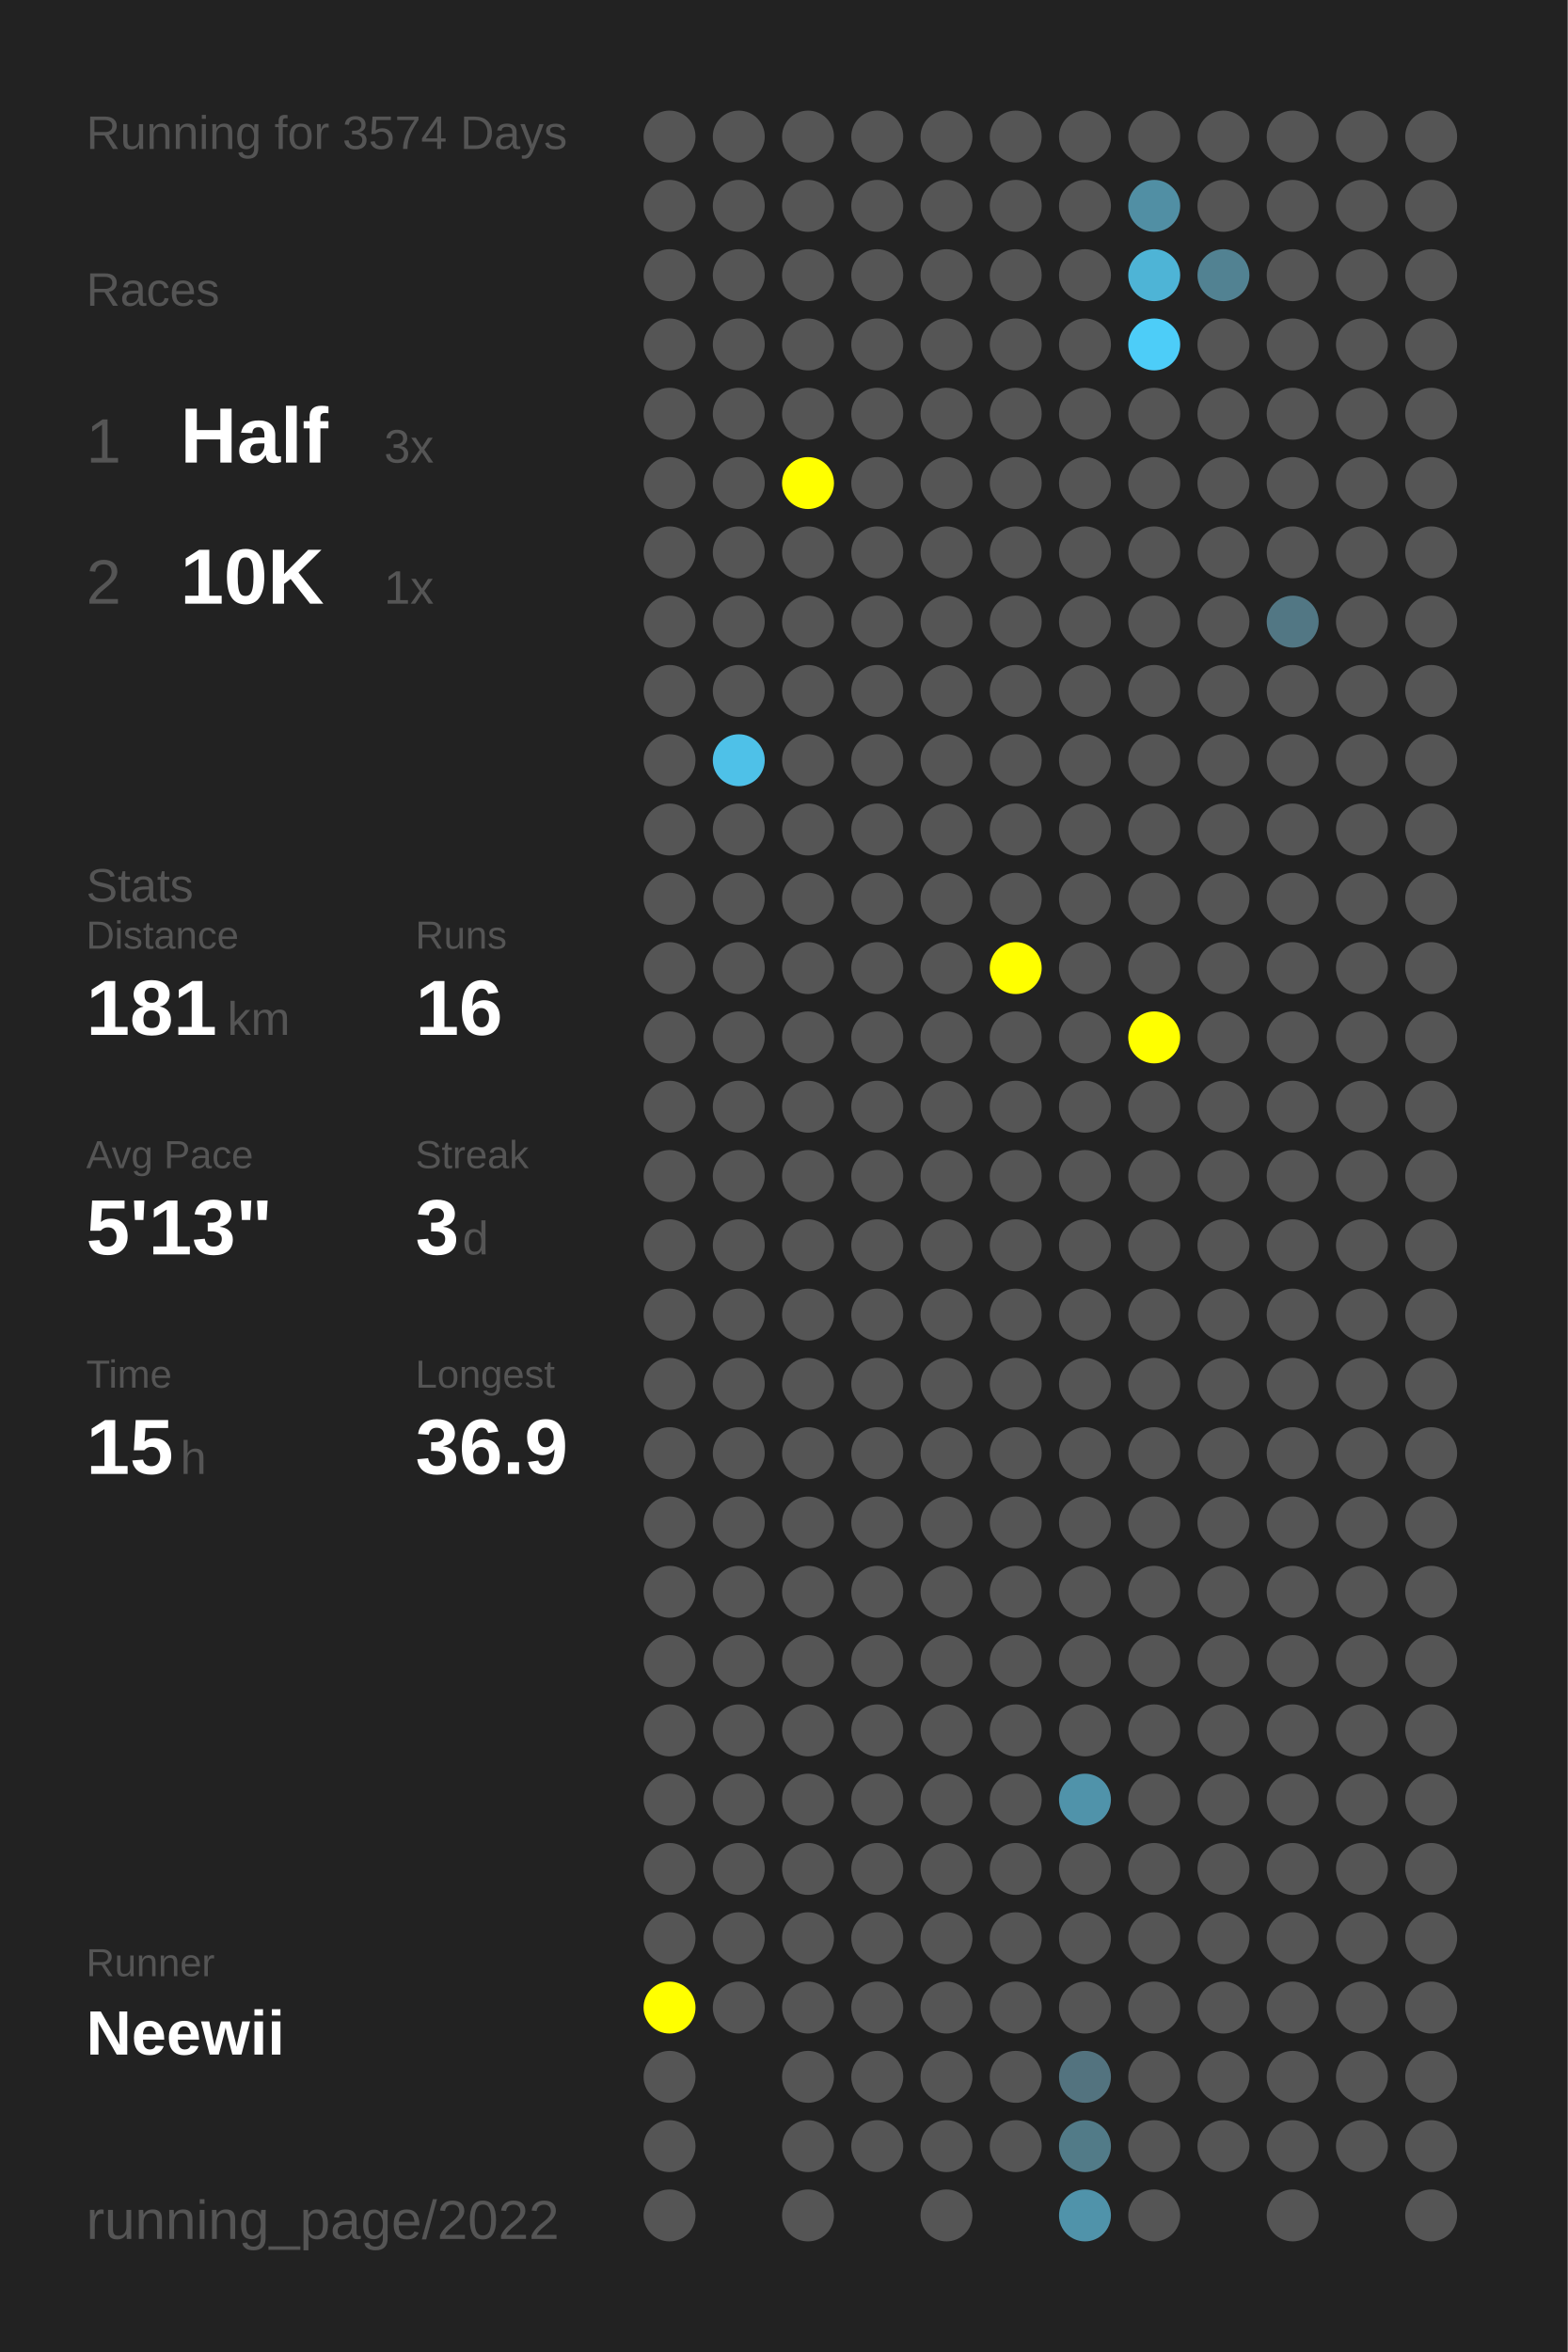
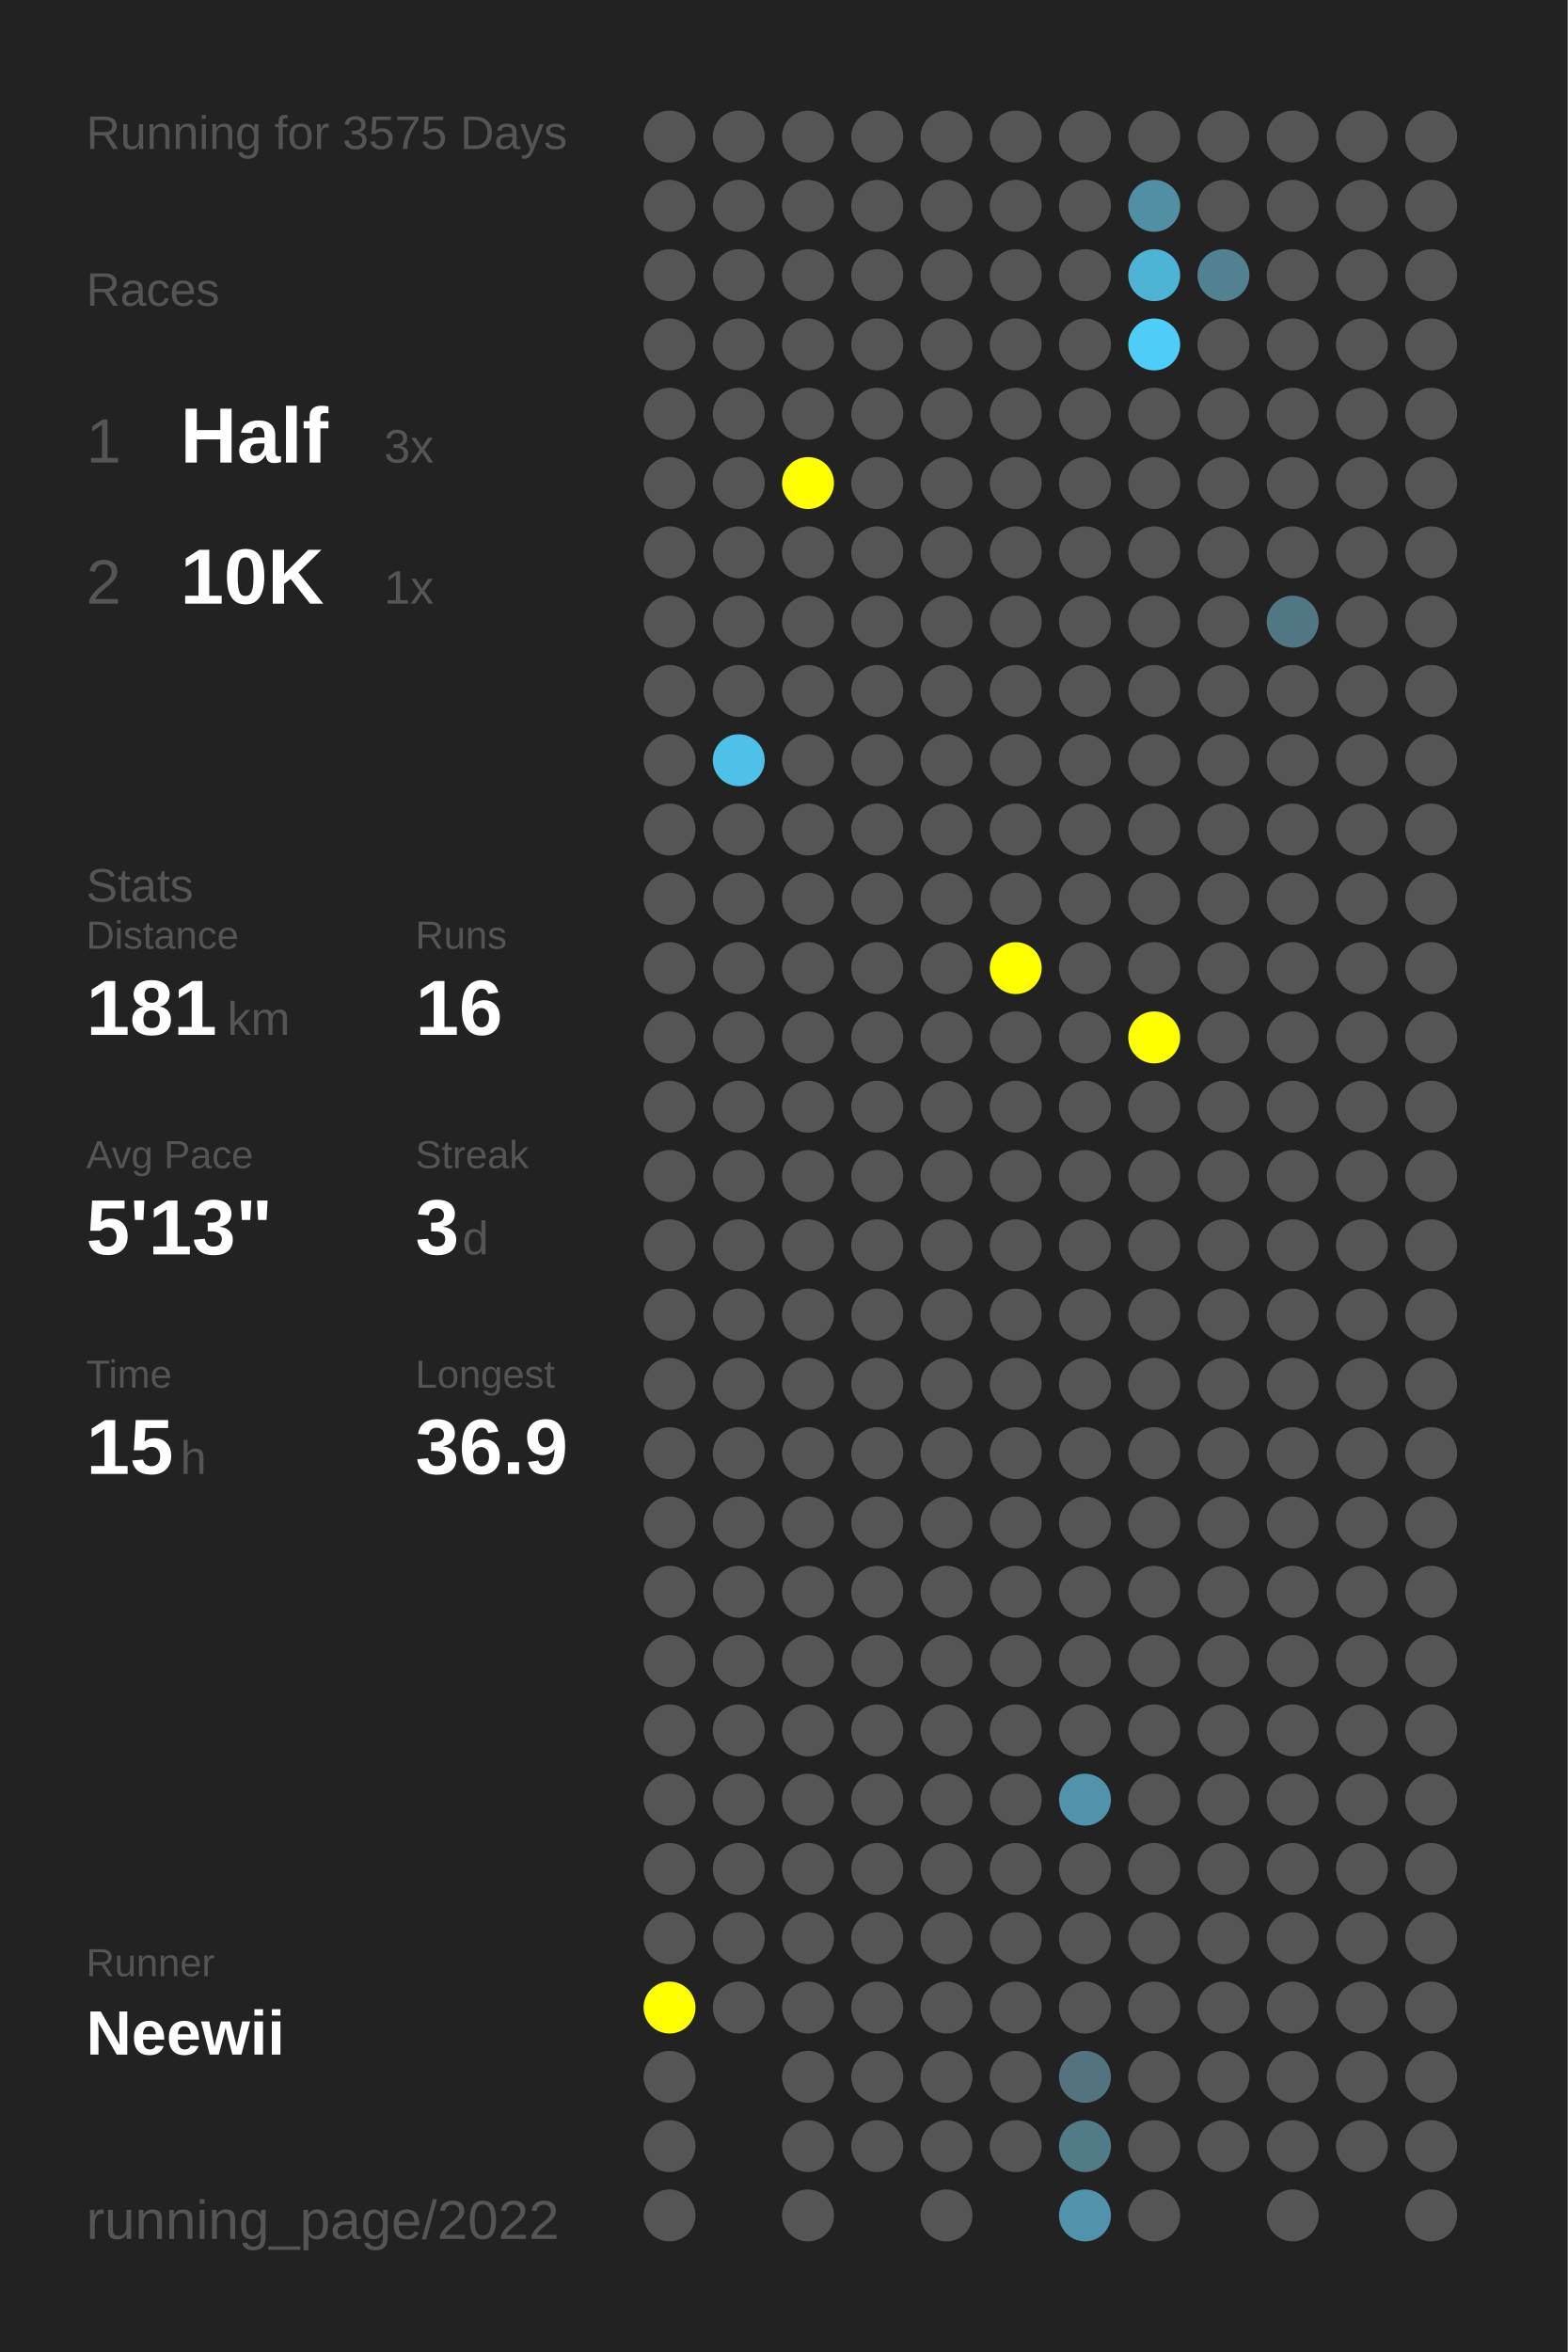
<svg xmlns="http://www.w3.org/2000/svg" baseProfile="full" height="300mm" version="1.1" viewBox="0,0,200,300" width="200mm">
  <defs />
  <rect fill="#222222" height="300" width="200" x="0" y="0" />
-   <text fill="#555555" style="font-size:6px; font-family:Arial;" x="11" y="19">Running for 3574 Days</text>
+   <text fill="#555555" style="font-size:6px; font-family:Arial;" x="11" y="19">Running for 3575 Days</text>
  <text fill="#555555" style="font-size:6px; font-family:Arial;" x="11" y="39">Races</text>
  <text fill="#555555" style="font-size:8px; font-family:Arial;" x="11" y="59">1</text>
  <text fill="#FFFFFF" style="font-size:10px; font-family:Arial; font-weight:bold;" x="23" y="59">Half</text>
  <text fill="#555555" style="font-size:6px; font-family:Arial;" x="49" y="59">3x</text>
  <text fill="#555555" style="font-size:8px; font-family:Arial;" x="11" y="77">2</text>
  <text fill="#FFFFFF" style="font-size:10px; font-family:Arial; font-weight:bold;" x="23" y="77">10K</text>
  <text fill="#555555" style="font-size:6px; font-family:Arial;" x="49" y="77">1x</text>
  <text fill="#555555" style="font-size:6px; font-family:Arial;" x="11" y="115">Stats</text>
  <text fill="#555555" style="font-size:5px; font-family:Arial;" x="11" y="121">Distance</text>
  <text fill="#FFFFFF" style="font-size:10px; font-family:Arial; font-weight:bold;" x="11" y="132">181</text>
  <text fill="#555555" style="font-size:6px; font-family:Arial;" x="29" y="132">km</text>
  <text fill="#555555" style="font-size:5px; font-family:Arial;" x="53" y="121">Runs</text>
  <text fill="#FFFFFF" style="font-size:10px; font-family:Arial; font-weight:bold;" x="53" y="132">16</text>
  <text fill="#555555" style="font-size:5px; font-family:Arial;" x="11" y="149">Avg Pace</text>
  <text fill="#FFFFFF" style="font-size:10px; font-family:Arial; font-weight:bold;" x="11" y="160">5'13"</text>
  <text fill="#555555" style="font-size:5px; font-family:Arial;" x="53" y="149">Streak</text>
  <text fill="#FFFFFF" style="font-size:10px; font-family:Arial; font-weight:bold;" x="53" y="160">3</text>
  <text fill="#555555" style="font-size:6px; font-family:Arial;" x="59" y="160">d</text>
  <text fill="#555555" style="font-size:5px; font-family:Arial;" x="11" y="177">Time</text>
  <text fill="#FFFFFF" style="font-size:10px; font-family:Arial; font-weight:bold;" x="11" y="188">15</text>
  <text fill="#555555" style="font-size:6px; font-family:Arial;" x="23" y="188">h</text>
  <text fill="#555555" style="font-size:5px; font-family:Arial;" x="53" y="177">Longest</text>
  <text fill="#FFFFFF" style="font-size:10px; font-family:Arial; font-weight:bold;" x="53" y="188">36.9</text>
  <text fill="#555555" style="font-size:5px; font-family:Arial;" x="11" y="252.065">Runner</text>
  <text fill="#FFFFFF" style="font-size:8px; font-family:Arial; font-weight:bold;" x="11" y="262.065">Neewii</text>
  <text fill="#555555" style="font-size:7px; font-family:Arial;" x="11" y="285.581">running_page/2022</text>
  <circle cx="85.417" cy="17.419" fill="#555555" r="3.312" />
  <circle cx="85.417" cy="26.258" fill="#555555" r="3.312" />
  <circle cx="85.417" cy="35.097" fill="#555555" r="3.312" />
  <circle cx="85.417" cy="43.935" fill="#555555" r="3.312" />
  <circle cx="85.417" cy="52.774" fill="#555555" r="3.312" />
  <circle cx="85.417" cy="61.613" fill="#555555" r="3.312" />
  <circle cx="85.417" cy="70.452" fill="#555555" r="3.312" />
  <circle cx="85.417" cy="79.29" fill="#555555" r="3.312" />
  <circle cx="85.417" cy="88.129" fill="#555555" r="3.312" />
  <circle cx="85.417" cy="96.968" fill="#555555" r="3.312" />
  <circle cx="85.417" cy="105.806" fill="#555555" r="3.312" />
  <circle cx="85.417" cy="114.645" fill="#555555" r="3.312" />
  <circle cx="85.417" cy="123.484" fill="#555555" r="3.312" />
  <circle cx="85.417" cy="132.323" fill="#555555" r="3.312" />
  <circle cx="85.417" cy="141.161" fill="#555555" r="3.312" />
  <circle cx="85.417" cy="150" fill="#555555" r="3.312" />
  <circle cx="85.417" cy="158.839" fill="#555555" r="3.312" />
  <circle cx="85.417" cy="167.677" fill="#555555" r="3.312" />
  <circle cx="85.417" cy="176.516" fill="#555555" r="3.312" />
  <circle cx="85.417" cy="185.355" fill="#555555" r="3.312" />
  <circle cx="85.417" cy="194.194" fill="#555555" r="3.312" />
  <circle cx="85.417" cy="203.032" fill="#555555" r="3.312" />
  <circle cx="85.417" cy="211.871" fill="#555555" r="3.312" />
  <circle cx="85.417" cy="220.71" fill="#555555" r="3.312" />
  <circle cx="85.417" cy="229.548" fill="#555555" r="3.312" />
  <circle cx="85.417" cy="238.387" fill="#555555" r="3.312" />
  <circle cx="85.417" cy="247.226" fill="#555555" r="3.312" />
  <circle cx="85.417" cy="256.065" fill="#FFFF00" r="3.312" />
  <circle cx="85.417" cy="264.903" fill="#555555" r="3.312" />
  <circle cx="85.417" cy="273.742" fill="#555555" r="3.312" />
  <circle cx="85.417" cy="282.581" fill="#555555" r="3.312" />
  <circle cx="94.25" cy="17.419" fill="#555555" r="3.312" />
  <circle cx="94.25" cy="26.258" fill="#555555" r="3.312" />
  <circle cx="94.25" cy="35.097" fill="#555555" r="3.312" />
  <circle cx="94.25" cy="43.935" fill="#555555" r="3.312" />
  <circle cx="94.25" cy="52.774" fill="#555555" r="3.312" />
  <circle cx="94.25" cy="61.613" fill="#555555" r="3.312" />
  <circle cx="94.25" cy="70.452" fill="#555555" r="3.312" />
  <circle cx="94.25" cy="79.29" fill="#555555" r="3.312" />
  <circle cx="94.25" cy="88.129" fill="#555555" r="3.312" />
  <circle cx="94.25" cy="96.968" fill="#4ec1e8" r="3.312" />
  <circle cx="94.25" cy="105.806" fill="#555555" r="3.312" />
  <circle cx="94.25" cy="114.645" fill="#555555" r="3.312" />
  <circle cx="94.25" cy="123.484" fill="#555555" r="3.312" />
  <circle cx="94.25" cy="132.323" fill="#555555" r="3.312" />
  <circle cx="94.25" cy="141.161" fill="#555555" r="3.312" />
  <circle cx="94.25" cy="150" fill="#555555" r="3.312" />
  <circle cx="94.25" cy="158.839" fill="#555555" r="3.312" />
  <circle cx="94.25" cy="167.677" fill="#555555" r="3.312" />
  <circle cx="94.25" cy="176.516" fill="#555555" r="3.312" />
  <circle cx="94.25" cy="185.355" fill="#555555" r="3.312" />
  <circle cx="94.25" cy="194.194" fill="#555555" r="3.312" />
  <circle cx="94.25" cy="203.032" fill="#555555" r="3.312" />
  <circle cx="94.25" cy="211.871" fill="#555555" r="3.312" />
  <circle cx="94.25" cy="220.71" fill="#555555" r="3.312" />
  <circle cx="94.25" cy="229.548" fill="#555555" r="3.312" />
  <circle cx="94.25" cy="238.387" fill="#555555" r="3.312" />
  <circle cx="94.25" cy="247.226" fill="#555555" r="3.312" />
  <circle cx="94.25" cy="256.065" fill="#555555" r="3.312" />
  <circle cx="103.083" cy="17.419" fill="#555555" r="3.312" />
  <circle cx="103.083" cy="26.258" fill="#555555" r="3.312" />
  <circle cx="103.083" cy="35.097" fill="#555555" r="3.312" />
  <circle cx="103.083" cy="43.935" fill="#555555" r="3.312" />
  <circle cx="103.083" cy="52.774" fill="#555555" r="3.312" />
  <circle cx="103.083" cy="61.613" fill="#FFFF00" r="3.312" />
  <circle cx="103.083" cy="70.452" fill="#555555" r="3.312" />
  <circle cx="103.083" cy="79.29" fill="#555555" r="3.312" />
  <circle cx="103.083" cy="88.129" fill="#555555" r="3.312" />
  <circle cx="103.083" cy="96.968" fill="#555555" r="3.312" />
  <circle cx="103.083" cy="105.806" fill="#555555" r="3.312" />
  <circle cx="103.083" cy="114.645" fill="#555555" r="3.312" />
  <circle cx="103.083" cy="123.484" fill="#555555" r="3.312" />
  <circle cx="103.083" cy="132.323" fill="#555555" r="3.312" />
  <circle cx="103.083" cy="141.161" fill="#555555" r="3.312" />
  <circle cx="103.083" cy="150" fill="#555555" r="3.312" />
  <circle cx="103.083" cy="158.839" fill="#555555" r="3.312" />
  <circle cx="103.083" cy="167.677" fill="#555555" r="3.312" />
  <circle cx="103.083" cy="176.516" fill="#555555" r="3.312" />
  <circle cx="103.083" cy="185.355" fill="#555555" r="3.312" />
  <circle cx="103.083" cy="194.194" fill="#555555" r="3.312" />
  <circle cx="103.083" cy="203.032" fill="#555555" r="3.312" />
  <circle cx="103.083" cy="211.871" fill="#555555" r="3.312" />
  <circle cx="103.083" cy="220.71" fill="#555555" r="3.312" />
  <circle cx="103.083" cy="229.548" fill="#555555" r="3.312" />
  <circle cx="103.083" cy="238.387" fill="#555555" r="3.312" />
  <circle cx="103.083" cy="247.226" fill="#555555" r="3.312" />
  <circle cx="103.083" cy="256.065" fill="#555555" r="3.312" />
  <circle cx="103.083" cy="264.903" fill="#555555" r="3.312" />
  <circle cx="103.083" cy="273.742" fill="#555555" r="3.312" />
  <circle cx="103.083" cy="282.581" fill="#555555" r="3.312" />
  <circle cx="111.917" cy="17.419" fill="#555555" r="3.312" />
  <circle cx="111.917" cy="26.258" fill="#555555" r="3.312" />
  <circle cx="111.917" cy="35.097" fill="#555555" r="3.312" />
  <circle cx="111.917" cy="43.935" fill="#555555" r="3.312" />
  <circle cx="111.917" cy="52.774" fill="#555555" r="3.312" />
  <circle cx="111.917" cy="61.613" fill="#555555" r="3.312" />
  <circle cx="111.917" cy="70.452" fill="#555555" r="3.312" />
  <circle cx="111.917" cy="79.29" fill="#555555" r="3.312" />
  <circle cx="111.917" cy="88.129" fill="#555555" r="3.312" />
  <circle cx="111.917" cy="96.968" fill="#555555" r="3.312" />
  <circle cx="111.917" cy="105.806" fill="#555555" r="3.312" />
  <circle cx="111.917" cy="114.645" fill="#555555" r="3.312" />
  <circle cx="111.917" cy="123.484" fill="#555555" r="3.312" />
  <circle cx="111.917" cy="132.323" fill="#555555" r="3.312" />
  <circle cx="111.917" cy="141.161" fill="#555555" r="3.312" />
  <circle cx="111.917" cy="150" fill="#555555" r="3.312" />
  <circle cx="111.917" cy="158.839" fill="#555555" r="3.312" />
  <circle cx="111.917" cy="167.677" fill="#555555" r="3.312" />
  <circle cx="111.917" cy="176.516" fill="#555555" r="3.312" />
  <circle cx="111.917" cy="185.355" fill="#555555" r="3.312" />
  <circle cx="111.917" cy="194.194" fill="#555555" r="3.312" />
  <circle cx="111.917" cy="203.032" fill="#555555" r="3.312" />
  <circle cx="111.917" cy="211.871" fill="#555555" r="3.312" />
  <circle cx="111.917" cy="220.71" fill="#555555" r="3.312" />
  <circle cx="111.917" cy="229.548" fill="#555555" r="3.312" />
  <circle cx="111.917" cy="238.387" fill="#555555" r="3.312" />
  <circle cx="111.917" cy="247.226" fill="#555555" r="3.312" />
  <circle cx="111.917" cy="256.065" fill="#555555" r="3.312" />
  <circle cx="111.917" cy="264.903" fill="#555555" r="3.312" />
  <circle cx="111.917" cy="273.742" fill="#555555" r="3.312" />
  <circle cx="120.75" cy="17.419" fill="#555555" r="3.312" />
  <circle cx="120.75" cy="26.258" fill="#555555" r="3.312" />
  <circle cx="120.75" cy="35.097" fill="#555555" r="3.312" />
  <circle cx="120.75" cy="43.935" fill="#555555" r="3.312" />
  <circle cx="120.75" cy="52.774" fill="#555555" r="3.312" />
  <circle cx="120.75" cy="61.613" fill="#555555" r="3.312" />
  <circle cx="120.75" cy="70.452" fill="#555555" r="3.312" />
  <circle cx="120.75" cy="79.29" fill="#555555" r="3.312" />
  <circle cx="120.75" cy="88.129" fill="#555555" r="3.312" />
  <circle cx="120.75" cy="96.968" fill="#555555" r="3.312" />
  <circle cx="120.75" cy="105.806" fill="#555555" r="3.312" />
  <circle cx="120.75" cy="114.645" fill="#555555" r="3.312" />
  <circle cx="120.75" cy="123.484" fill="#555555" r="3.312" />
  <circle cx="120.75" cy="132.323" fill="#555555" r="3.312" />
  <circle cx="120.75" cy="141.161" fill="#555555" r="3.312" />
  <circle cx="120.75" cy="150" fill="#555555" r="3.312" />
  <circle cx="120.75" cy="158.839" fill="#555555" r="3.312" />
  <circle cx="120.75" cy="167.677" fill="#555555" r="3.312" />
  <circle cx="120.75" cy="176.516" fill="#555555" r="3.312" />
  <circle cx="120.75" cy="185.355" fill="#555555" r="3.312" />
  <circle cx="120.75" cy="194.194" fill="#555555" r="3.312" />
  <circle cx="120.75" cy="203.032" fill="#555555" r="3.312" />
  <circle cx="120.75" cy="211.871" fill="#555555" r="3.312" />
  <circle cx="120.75" cy="220.71" fill="#555555" r="3.312" />
  <circle cx="120.75" cy="229.548" fill="#555555" r="3.312" />
  <circle cx="120.75" cy="238.387" fill="#555555" r="3.312" />
  <circle cx="120.75" cy="247.226" fill="#555555" r="3.312" />
  <circle cx="120.75" cy="256.065" fill="#555555" r="3.312" />
  <circle cx="120.75" cy="264.903" fill="#555555" r="3.312" />
  <circle cx="120.75" cy="273.742" fill="#555555" r="3.312" />
  <circle cx="120.75" cy="282.581" fill="#555555" r="3.312" />
  <circle cx="129.583" cy="17.419" fill="#555555" r="3.312" />
  <circle cx="129.583" cy="26.258" fill="#555555" r="3.312" />
  <circle cx="129.583" cy="35.097" fill="#555555" r="3.312" />
  <circle cx="129.583" cy="43.935" fill="#555555" r="3.312" />
  <circle cx="129.583" cy="52.774" fill="#555555" r="3.312" />
  <circle cx="129.583" cy="61.613" fill="#555555" r="3.312" />
  <circle cx="129.583" cy="70.452" fill="#555555" r="3.312" />
  <circle cx="129.583" cy="79.29" fill="#555555" r="3.312" />
  <circle cx="129.583" cy="88.129" fill="#555555" r="3.312" />
  <circle cx="129.583" cy="96.968" fill="#555555" r="3.312" />
  <circle cx="129.583" cy="105.806" fill="#555555" r="3.312" />
  <circle cx="129.583" cy="114.645" fill="#555555" r="3.312" />
  <circle cx="129.583" cy="123.484" fill="#FFFF00" r="3.312" />
  <circle cx="129.583" cy="132.323" fill="#555555" r="3.312" />
  <circle cx="129.583" cy="141.161" fill="#555555" r="3.312" />
  <circle cx="129.583" cy="150" fill="#555555" r="3.312" />
  <circle cx="129.583" cy="158.839" fill="#555555" r="3.312" />
  <circle cx="129.583" cy="167.677" fill="#555555" r="3.312" />
  <circle cx="129.583" cy="176.516" fill="#555555" r="3.312" />
  <circle cx="129.583" cy="185.355" fill="#555555" r="3.312" />
  <circle cx="129.583" cy="194.194" fill="#555555" r="3.312" />
  <circle cx="129.583" cy="203.032" fill="#555555" r="3.312" />
  <circle cx="129.583" cy="211.871" fill="#555555" r="3.312" />
  <circle cx="129.583" cy="220.71" fill="#555555" r="3.312" />
  <circle cx="129.583" cy="229.548" fill="#555555" r="3.312" />
  <circle cx="129.583" cy="238.387" fill="#555555" r="3.312" />
  <circle cx="129.583" cy="247.226" fill="#555555" r="3.312" />
  <circle cx="129.583" cy="256.065" fill="#555555" r="3.312" />
  <circle cx="129.583" cy="264.903" fill="#555555" r="3.312" />
  <circle cx="129.583" cy="273.742" fill="#555555" r="3.312" />
  <circle cx="138.417" cy="17.419" fill="#555555" r="3.312" />
  <circle cx="138.417" cy="26.258" fill="#555555" r="3.312" />
  <circle cx="138.417" cy="35.097" fill="#555555" r="3.312" />
  <circle cx="138.417" cy="43.935" fill="#555555" r="3.312" />
  <circle cx="138.417" cy="52.774" fill="#555555" r="3.312" />
  <circle cx="138.417" cy="61.613" fill="#555555" r="3.312" />
  <circle cx="138.417" cy="70.452" fill="#555555" r="3.312" />
  <circle cx="138.417" cy="79.29" fill="#555555" r="3.312" />
  <circle cx="138.417" cy="88.129" fill="#555555" r="3.312" />
  <circle cx="138.417" cy="96.968" fill="#555555" r="3.312" />
  <circle cx="138.417" cy="105.806" fill="#555555" r="3.312" />
  <circle cx="138.417" cy="114.645" fill="#555555" r="3.312" />
  <circle cx="138.417" cy="123.484" fill="#555555" r="3.312" />
  <circle cx="138.417" cy="132.323" fill="#555555" r="3.312" />
  <circle cx="138.417" cy="141.161" fill="#555555" r="3.312" />
  <circle cx="138.417" cy="150" fill="#555555" r="3.312" />
  <circle cx="138.417" cy="158.839" fill="#555555" r="3.312" />
  <circle cx="138.417" cy="167.677" fill="#555555" r="3.312" />
  <circle cx="138.417" cy="176.516" fill="#555555" r="3.312" />
  <circle cx="138.417" cy="185.355" fill="#555555" r="3.312" />
  <circle cx="138.417" cy="194.194" fill="#555555" r="3.312" />
  <circle cx="138.417" cy="203.032" fill="#555555" r="3.312" />
  <circle cx="138.417" cy="211.871" fill="#555555" r="3.312" />
  <circle cx="138.417" cy="220.71" fill="#555555" r="3.312" />
  <circle cx="138.417" cy="229.548" fill="#5093aa" r="3.312" />
  <circle cx="138.417" cy="238.387" fill="#555555" r="3.312" />
  <circle cx="138.417" cy="247.226" fill="#555555" r="3.312" />
  <circle cx="138.417" cy="256.065" fill="#555555" r="3.312" />
  <circle cx="138.417" cy="264.903" fill="#53737f" r="3.312" />
  <circle cx="138.417" cy="273.742" fill="#527b88" r="3.312" />
  <circle cx="138.417" cy="282.581" fill="#5093aa" r="3.312" />
  <circle cx="147.25" cy="17.419" fill="#555555" r="3.312" />
  <circle cx="147.25" cy="26.258" fill="#518fa4" r="3.312" />
  <circle cx="147.25" cy="35.097" fill="#4eb4d6" r="3.312" />
  <circle cx="147.25" cy="43.935" fill="#4dcdf8" r="3.312" />
  <circle cx="147.25" cy="52.774" fill="#555555" r="3.312" />
  <circle cx="147.25" cy="61.613" fill="#555555" r="3.312" />
  <circle cx="147.25" cy="70.452" fill="#555555" r="3.312" />
  <circle cx="147.25" cy="79.29" fill="#555555" r="3.312" />
  <circle cx="147.25" cy="88.129" fill="#555555" r="3.312" />
  <circle cx="147.25" cy="96.968" fill="#555555" r="3.312" />
  <circle cx="147.25" cy="105.806" fill="#555555" r="3.312" />
  <circle cx="147.25" cy="114.645" fill="#555555" r="3.312" />
  <circle cx="147.25" cy="123.484" fill="#555555" r="3.312" />
  <circle cx="147.25" cy="132.323" fill="#FFFF00" r="3.312" />
  <circle cx="147.25" cy="141.161" fill="#555555" r="3.312" />
  <circle cx="147.25" cy="150" fill="#555555" r="3.312" />
  <circle cx="147.25" cy="158.839" fill="#555555" r="3.312" />
  <circle cx="147.25" cy="167.677" fill="#555555" r="3.312" />
  <circle cx="147.25" cy="176.516" fill="#555555" r="3.312" />
  <circle cx="147.25" cy="185.355" fill="#555555" r="3.312" />
  <circle cx="147.25" cy="194.194" fill="#555555" r="3.312" />
  <circle cx="147.25" cy="203.032" fill="#555555" r="3.312" />
  <circle cx="147.25" cy="211.871" fill="#555555" r="3.312" />
  <circle cx="147.25" cy="220.71" fill="#555555" r="3.312" />
  <circle cx="147.25" cy="229.548" fill="#555555" r="3.312" />
  <circle cx="147.25" cy="238.387" fill="#555555" r="3.312" />
  <circle cx="147.25" cy="247.226" fill="#555555" r="3.312" />
  <circle cx="147.25" cy="256.065" fill="#555555" r="3.312" />
  <circle cx="147.25" cy="264.903" fill="#555555" r="3.312" />
  <circle cx="147.25" cy="273.742" fill="#555555" r="3.312" />
  <circle cx="147.25" cy="282.581" fill="#555555" r="3.312" />
  <circle cx="156.083" cy="17.419" fill="#555555" r="3.312" />
  <circle cx="156.083" cy="26.258" fill="#555555" r="3.312" />
  <circle cx="156.083" cy="35.097" fill="#528292" r="3.312" />
  <circle cx="156.083" cy="43.935" fill="#555555" r="3.312" />
  <circle cx="156.083" cy="52.774" fill="#555555" r="3.312" />
  <circle cx="156.083" cy="61.613" fill="#555555" r="3.312" />
  <circle cx="156.083" cy="70.452" fill="#555555" r="3.312" />
  <circle cx="156.083" cy="79.29" fill="#555555" r="3.312" />
  <circle cx="156.083" cy="88.129" fill="#555555" r="3.312" />
  <circle cx="156.083" cy="96.968" fill="#555555" r="3.312" />
  <circle cx="156.083" cy="105.806" fill="#555555" r="3.312" />
  <circle cx="156.083" cy="114.645" fill="#555555" r="3.312" />
  <circle cx="156.083" cy="123.484" fill="#555555" r="3.312" />
  <circle cx="156.083" cy="132.323" fill="#555555" r="3.312" />
  <circle cx="156.083" cy="141.161" fill="#555555" r="3.312" />
  <circle cx="156.083" cy="150" fill="#555555" r="3.312" />
  <circle cx="156.083" cy="158.839" fill="#555555" r="3.312" />
  <circle cx="156.083" cy="167.677" fill="#555555" r="3.312" />
  <circle cx="156.083" cy="176.516" fill="#555555" r="3.312" />
  <circle cx="156.083" cy="185.355" fill="#555555" r="3.312" />
  <circle cx="156.083" cy="194.194" fill="#555555" r="3.312" />
  <circle cx="156.083" cy="203.032" fill="#555555" r="3.312" />
  <circle cx="156.083" cy="211.871" fill="#555555" r="3.312" />
  <circle cx="156.083" cy="220.71" fill="#555555" r="3.312" />
  <circle cx="156.083" cy="229.548" fill="#555555" r="3.312" />
  <circle cx="156.083" cy="238.387" fill="#555555" r="3.312" />
  <circle cx="156.083" cy="247.226" fill="#555555" r="3.312" />
  <circle cx="156.083" cy="256.065" fill="#555555" r="3.312" />
  <circle cx="156.083" cy="264.903" fill="#555555" r="3.312" />
  <circle cx="156.083" cy="273.742" fill="#555555" r="3.312" />
  <circle cx="164.917" cy="17.419" fill="#555555" r="3.312" />
  <circle cx="164.917" cy="26.258" fill="#555555" r="3.312" />
  <circle cx="164.917" cy="35.097" fill="#555555" r="3.312" />
  <circle cx="164.917" cy="43.935" fill="#555555" r="3.312" />
  <circle cx="164.917" cy="52.774" fill="#555555" r="3.312" />
  <circle cx="164.917" cy="61.613" fill="#555555" r="3.312" />
  <circle cx="164.917" cy="70.452" fill="#555555" r="3.312" />
  <circle cx="164.917" cy="79.29" fill="#527784" r="3.312" />
  <circle cx="164.917" cy="88.129" fill="#555555" r="3.312" />
  <circle cx="164.917" cy="96.968" fill="#555555" r="3.312" />
  <circle cx="164.917" cy="105.806" fill="#555555" r="3.312" />
  <circle cx="164.917" cy="114.645" fill="#555555" r="3.312" />
  <circle cx="164.917" cy="123.484" fill="#555555" r="3.312" />
  <circle cx="164.917" cy="132.323" fill="#555555" r="3.312" />
  <circle cx="164.917" cy="141.161" fill="#555555" r="3.312" />
  <circle cx="164.917" cy="150" fill="#555555" r="3.312" />
  <circle cx="164.917" cy="158.839" fill="#555555" r="3.312" />
  <circle cx="164.917" cy="167.677" fill="#555555" r="3.312" />
  <circle cx="164.917" cy="176.516" fill="#555555" r="3.312" />
  <circle cx="164.917" cy="185.355" fill="#555555" r="3.312" />
  <circle cx="164.917" cy="194.194" fill="#555555" r="3.312" />
  <circle cx="164.917" cy="203.032" fill="#555555" r="3.312" />
  <circle cx="164.917" cy="211.871" fill="#555555" r="3.312" />
  <circle cx="164.917" cy="220.71" fill="#555555" r="3.312" />
  <circle cx="164.917" cy="229.548" fill="#555555" r="3.312" />
  <circle cx="164.917" cy="238.387" fill="#555555" r="3.312" />
  <circle cx="164.917" cy="247.226" fill="#555555" r="3.312" />
  <circle cx="164.917" cy="256.065" fill="#555555" r="3.312" />
  <circle cx="164.917" cy="264.903" fill="#555555" r="3.312" />
  <circle cx="164.917" cy="273.742" fill="#555555" r="3.312" />
  <circle cx="164.917" cy="282.581" fill="#555555" r="3.312" />
  <circle cx="173.75" cy="17.419" fill="#555555" r="3.312" />
  <circle cx="173.75" cy="26.258" fill="#555555" r="3.312" />
  <circle cx="173.75" cy="35.097" fill="#555555" r="3.312" />
  <circle cx="173.75" cy="43.935" fill="#555555" r="3.312" />
  <circle cx="173.75" cy="52.774" fill="#555555" r="3.312" />
  <circle cx="173.75" cy="61.613" fill="#555555" r="3.312" />
  <circle cx="173.75" cy="70.452" fill="#555555" r="3.312" />
  <circle cx="173.75" cy="79.29" fill="#555555" r="3.312" />
  <circle cx="173.75" cy="88.129" fill="#555555" r="3.312" />
  <circle cx="173.75" cy="96.968" fill="#555555" r="3.312" />
  <circle cx="173.75" cy="105.806" fill="#555555" r="3.312" />
  <circle cx="173.75" cy="114.645" fill="#555555" r="3.312" />
  <circle cx="173.75" cy="123.484" fill="#555555" r="3.312" />
  <circle cx="173.75" cy="132.323" fill="#555555" r="3.312" />
  <circle cx="173.75" cy="141.161" fill="#555555" r="3.312" />
  <circle cx="173.75" cy="150" fill="#555555" r="3.312" />
  <circle cx="173.75" cy="158.839" fill="#555555" r="3.312" />
  <circle cx="173.75" cy="167.677" fill="#555555" r="3.312" />
  <circle cx="173.75" cy="176.516" fill="#555555" r="3.312" />
  <circle cx="173.75" cy="185.355" fill="#555555" r="3.312" />
  <circle cx="173.75" cy="194.194" fill="#555555" r="3.312" />
  <circle cx="173.75" cy="203.032" fill="#555555" r="3.312" />
  <circle cx="173.75" cy="211.871" fill="#555555" r="3.312" />
  <circle cx="173.75" cy="220.71" fill="#555555" r="3.312" />
  <circle cx="173.75" cy="229.548" fill="#555555" r="3.312" />
  <circle cx="173.75" cy="238.387" fill="#555555" r="3.312" />
  <circle cx="173.75" cy="247.226" fill="#555555" r="3.312" />
  <circle cx="173.75" cy="256.065" fill="#555555" r="3.312" />
  <circle cx="173.75" cy="264.903" fill="#555555" r="3.312" />
  <circle cx="173.75" cy="273.742" fill="#555555" r="3.312" />
  <circle cx="182.583" cy="17.419" fill="#555555" r="3.312" />
  <circle cx="182.583" cy="26.258" fill="#555555" r="3.312" />
  <circle cx="182.583" cy="35.097" fill="#555555" r="3.312" />
  <circle cx="182.583" cy="43.935" fill="#555555" r="3.312" />
  <circle cx="182.583" cy="52.774" fill="#555555" r="3.312" />
  <circle cx="182.583" cy="61.613" fill="#555555" r="3.312" />
  <circle cx="182.583" cy="70.452" fill="#555555" r="3.312" />
  <circle cx="182.583" cy="79.29" fill="#555555" r="3.312" />
  <circle cx="182.583" cy="88.129" fill="#555555" r="3.312" />
  <circle cx="182.583" cy="96.968" fill="#555555" r="3.312" />
  <circle cx="182.583" cy="105.806" fill="#555555" r="3.312" />
  <circle cx="182.583" cy="114.645" fill="#555555" r="3.312" />
  <circle cx="182.583" cy="123.484" fill="#555555" r="3.312" />
  <circle cx="182.583" cy="132.323" fill="#555555" r="3.312" />
  <circle cx="182.583" cy="141.161" fill="#555555" r="3.312" />
  <circle cx="182.583" cy="150" fill="#555555" r="3.312" />
  <circle cx="182.583" cy="158.839" fill="#555555" r="3.312" />
  <circle cx="182.583" cy="167.677" fill="#555555" r="3.312" />
  <circle cx="182.583" cy="176.516" fill="#555555" r="3.312" />
  <circle cx="182.583" cy="185.355" fill="#555555" r="3.312" />
  <circle cx="182.583" cy="194.194" fill="#555555" r="3.312" />
  <circle cx="182.583" cy="203.032" fill="#555555" r="3.312" />
  <circle cx="182.583" cy="211.871" fill="#555555" r="3.312" />
  <circle cx="182.583" cy="220.71" fill="#555555" r="3.312" />
  <circle cx="182.583" cy="229.548" fill="#555555" r="3.312" />
  <circle cx="182.583" cy="238.387" fill="#555555" r="3.312" />
  <circle cx="182.583" cy="247.226" fill="#555555" r="3.312" />
  <circle cx="182.583" cy="256.065" fill="#555555" r="3.312" />
  <circle cx="182.583" cy="264.903" fill="#555555" r="3.312" />
  <circle cx="182.583" cy="273.742" fill="#555555" r="3.312" />
  <circle cx="182.583" cy="282.581" fill="#555555" r="3.312" />
</svg>
